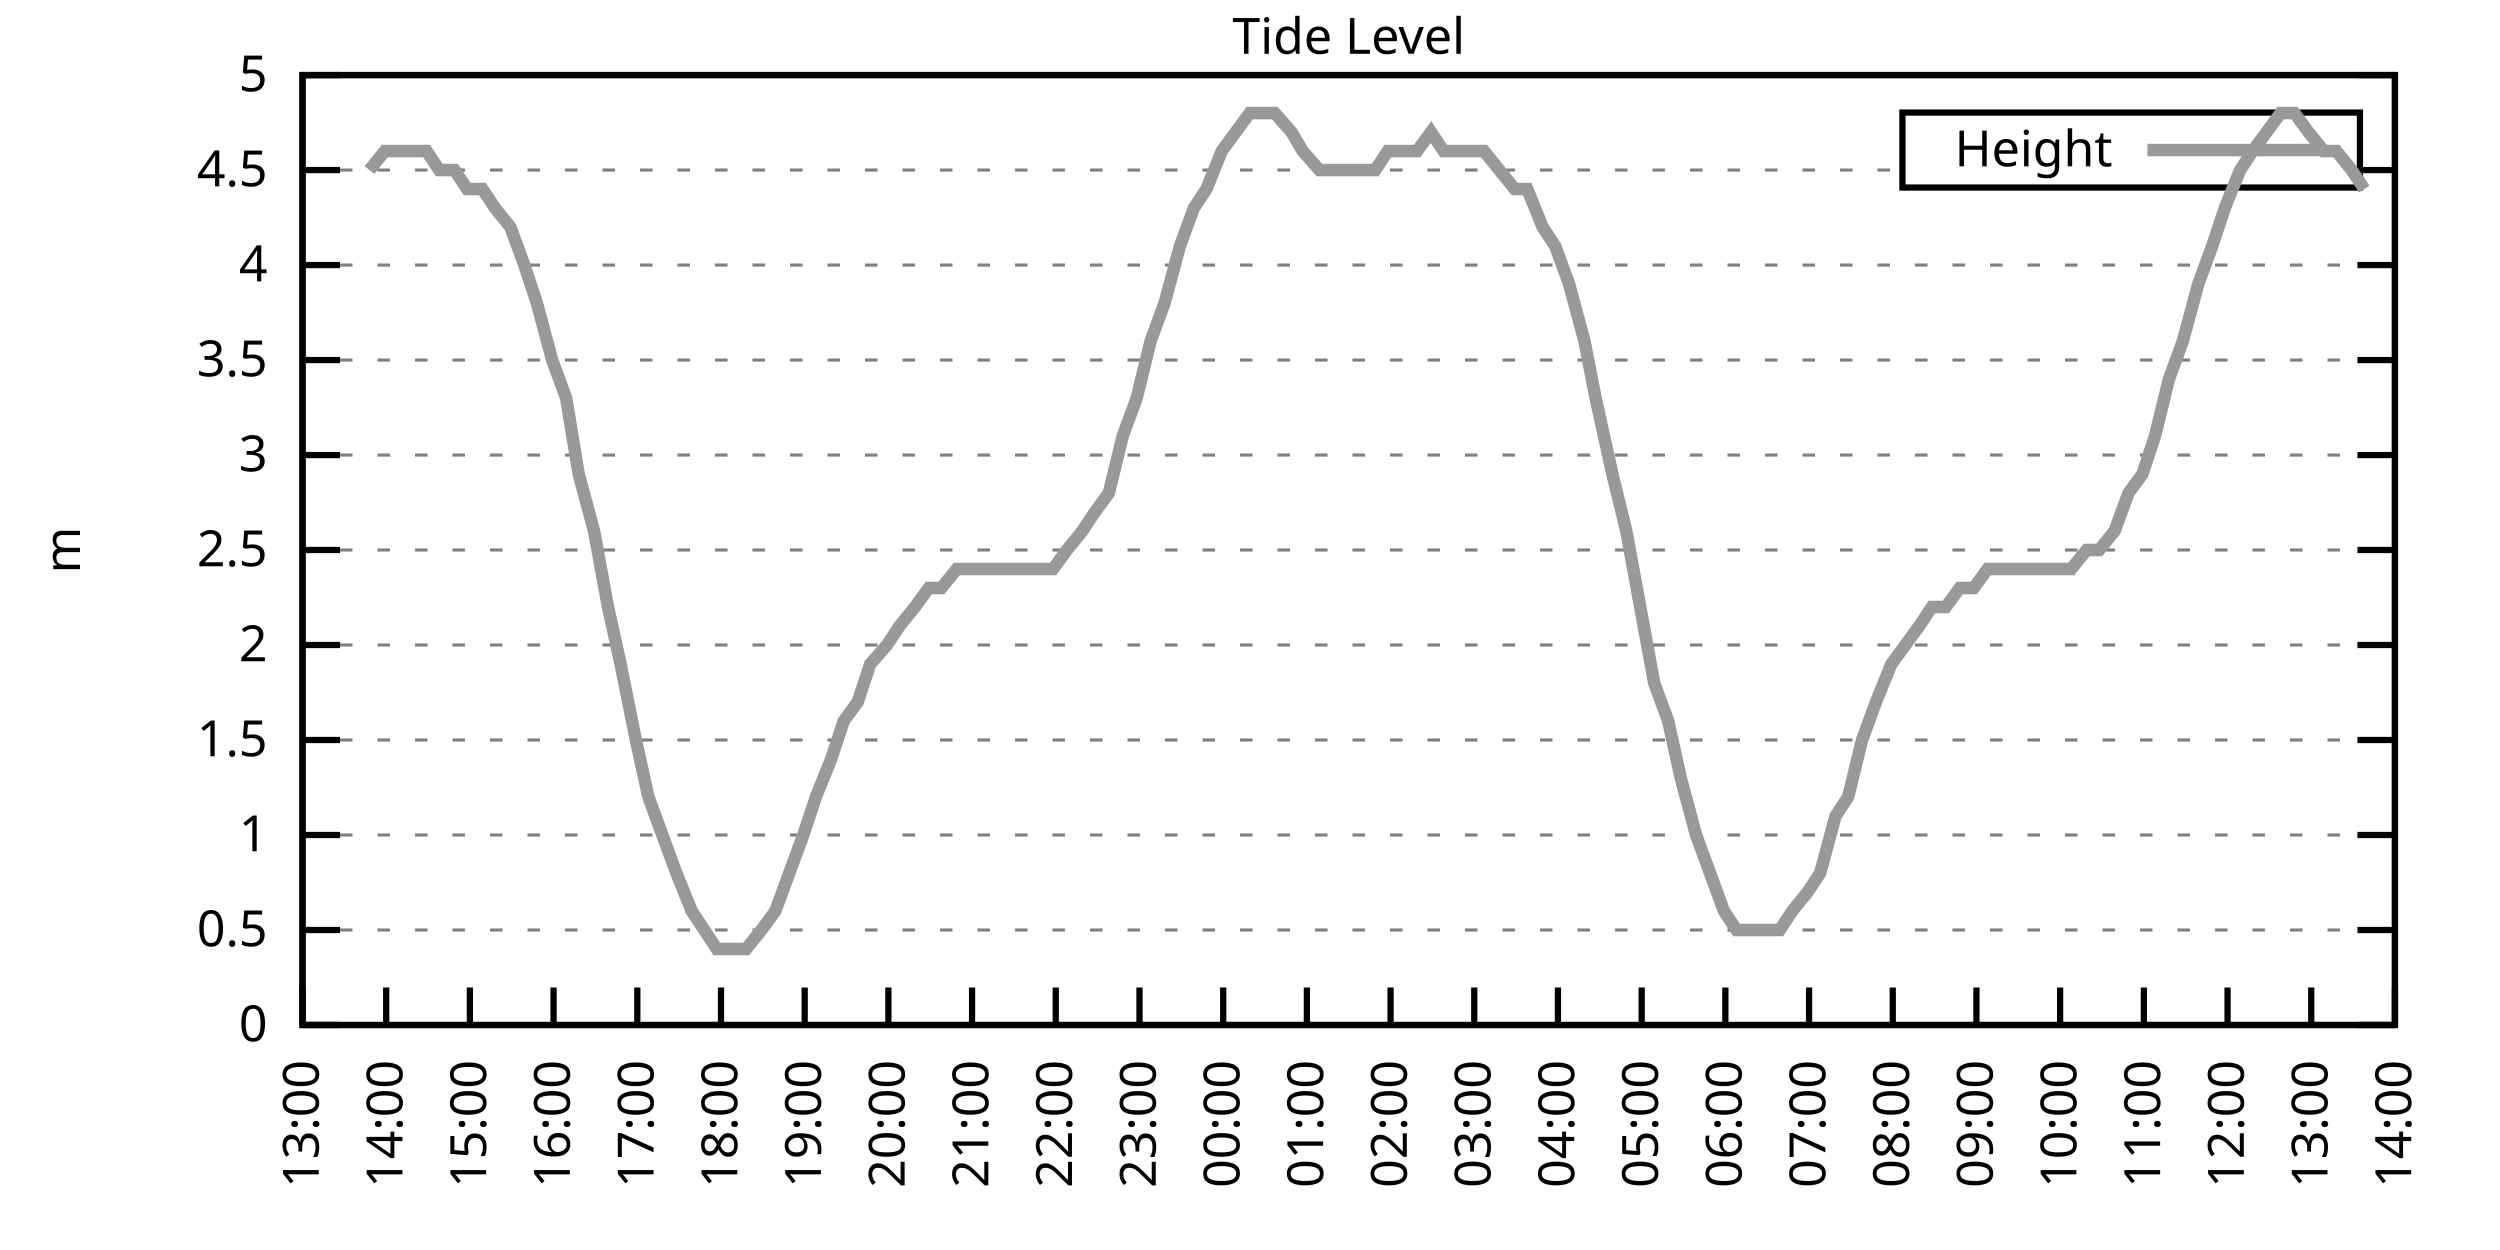
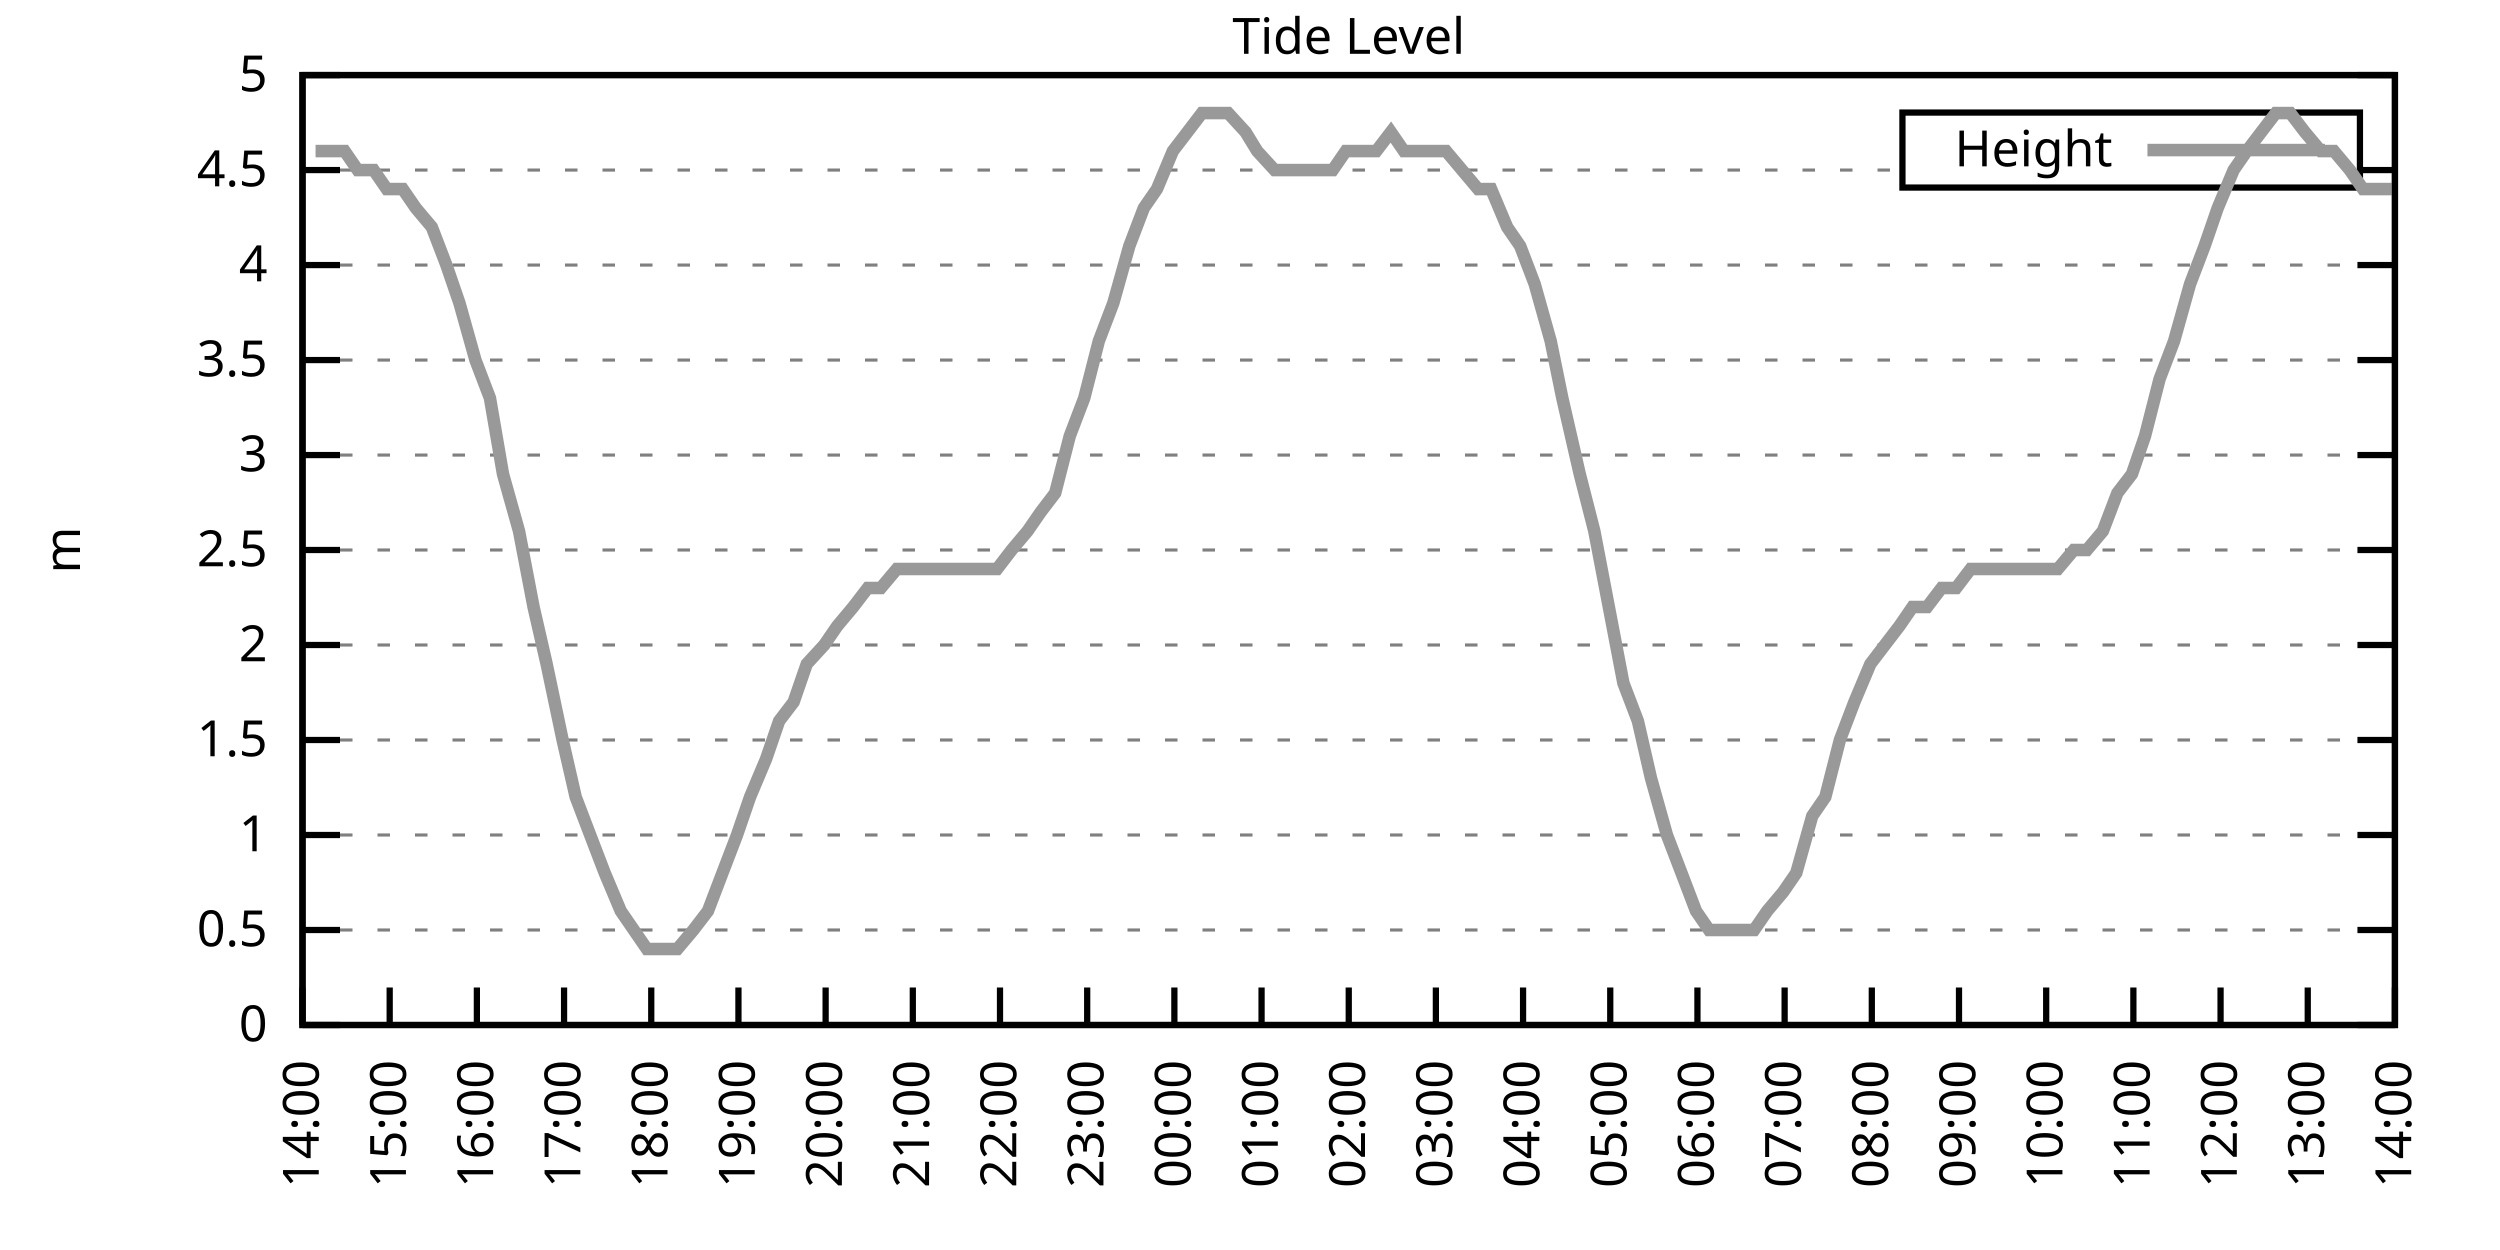
<svg xmlns="http://www.w3.org/2000/svg" xmlns:xlink="http://www.w3.org/1999/xlink" width="400" height="200" viewBox="0 0 400 200">
  <g id="gnuplot_canvas">
    <rect x="0" y="0" width="400" height="200" fill="none" />
    <defs>
      <circle id="gpDot" r="0.5" stroke-width="0.5" stroke="currentColor" />
      <path id="gpPt0" stroke-width="0.333" stroke="currentColor" d="M-1,0 h2 M0,-1 v2" />
      <path id="gpPt1" stroke-width="0.333" stroke="currentColor" d="M-1,-1 L1,1 M1,-1 L-1,1" />
      <path id="gpPt2" stroke-width="0.333" stroke="currentColor" d="M-1,0 L1,0 M0,-1 L0,1 M-1,-1 L1,1 M-1,1 L1,-1" />
      <rect id="gpPt3" stroke-width="0.333" stroke="currentColor" x="-1" y="-1" width="2" height="2" />
      <rect id="gpPt4" stroke-width="0.333" stroke="currentColor" fill="currentColor" x="-1" y="-1" width="2" height="2" />
      <circle id="gpPt5" stroke-width="0.333" stroke="currentColor" cx="0" cy="0" r="1" />
      <use xlink:href="#gpPt5" id="gpPt6" fill="currentColor" stroke="none" />
      <path id="gpPt7" stroke-width="0.333" stroke="currentColor" d="M0,-1.33 L-1.33,0.67 L1.33,0.67 z" />
      <use xlink:href="#gpPt7" id="gpPt8" fill="currentColor" stroke="none" />
      <use xlink:href="#gpPt7" id="gpPt9" stroke="currentColor" transform="rotate(180)" />
      <use xlink:href="#gpPt9" id="gpPt10" fill="currentColor" stroke="none" />
      <use xlink:href="#gpPt3" id="gpPt11" stroke="currentColor" transform="rotate(45)" />
      <use xlink:href="#gpPt11" id="gpPt12" fill="currentColor" stroke="none" />
      <path id="gpPt13" stroke-width="0.333" stroke="currentColor" d="M0,1.330 L1.265,0.411 L0.782,-1.067 L-0.782,-1.076 L-1.265,0.411 z" />
      <use xlink:href="#gpPt13" id="gpPt14" fill="currentColor" stroke="none" />
      <filter id="textbox" filterUnits="objectBoundingBox" x="0" y="0" height="1" width="1">
        <feFlood flood-color="white" flood-opacity="1" result="bgnd" />
        <feComposite in="SourceGraphic" in2="bgnd" operator="atop" />
      </filter>
      <filter id="greybox" filterUnits="objectBoundingBox" x="0" y="0" height="1" width="1">
        <feFlood flood-color="lightgrey" flood-opacity="1" result="grey" />
        <feComposite in="SourceGraphic" in2="grey" operator="atop" />
      </filter>
    </defs>
    <g fill="none" color="white" stroke="currentColor" stroke-width="1.00" stroke-linecap="butt" stroke-linejoin="miter">
</g>
    <g fill="none" color="black" stroke="currentColor" stroke-width="1.00" stroke-linecap="butt" stroke-linejoin="miter">
      <g stroke="none" shape-rendering="crispEdges">
        <polygon fill="rgb(255, 255, 255)" points="48.40,164.00 383.18,164.00 383.18,12.02 48.40,12.02 " />
      </g>
    </g>
    <g fill="none" color="black" stroke="currentColor" stroke-width="1.00" stroke-linecap="butt" stroke-linejoin="miter">
</g>
    <g fill="none" color="black" stroke="black" stroke-width="0.50" stroke-linecap="butt" stroke-linejoin="miter">
</g>
    <g fill="none" color="gray" stroke="currentColor" stroke-width="0.50" stroke-linecap="butt" stroke-linejoin="miter">
      <path stroke="gray" stroke-dasharray="2,4" class="gridline" d="M48.40,164.00 L383.19,164.00  " />
    </g>
    <g fill="none" color="gray" stroke="gray" stroke-width="1.00" stroke-linecap="butt" stroke-linejoin="miter">
</g>
    <g fill="none" color="black" stroke="currentColor" stroke-width="1.00" stroke-linecap="butt" stroke-linejoin="miter">
      <path stroke="black" d="M48.40,164.00 L54.40,164.00 M383.19,164.00 L377.19,164.00  " />
      <g transform="translate(42.80,166.60)" stroke="none" fill="black" font-family="Sans" font-size="8.00" text-anchor="end">
        <text>
          <tspan font-family="Sans"> 0</tspan>
        </text>
      </g>
    </g>
    <g fill="none" color="black" stroke="currentColor" stroke-width="1.00" stroke-linecap="butt" stroke-linejoin="miter">
</g>
    <g fill="none" color="black" stroke="black" stroke-width="0.50" stroke-linecap="butt" stroke-linejoin="miter">
</g>
    <g fill="none" color="gray" stroke="currentColor" stroke-width="0.50" stroke-linecap="butt" stroke-linejoin="miter">
      <path stroke="gray" stroke-dasharray="2,4" class="gridline" d="M48.40,148.80 L383.19,148.80  " />
    </g>
    <g fill="none" color="gray" stroke="gray" stroke-width="1.00" stroke-linecap="butt" stroke-linejoin="miter">
</g>
    <g fill="none" color="black" stroke="currentColor" stroke-width="1.00" stroke-linecap="butt" stroke-linejoin="miter">
      <path stroke="black" d="M48.40,148.80 L54.40,148.80 M383.19,148.80 L377.19,148.80  " />
      <g transform="translate(42.80,151.40)" stroke="none" fill="black" font-family="Sans" font-size="8.00" text-anchor="end">
        <text>
          <tspan font-family="Sans"> 0.5</tspan>
        </text>
      </g>
    </g>
    <g fill="none" color="black" stroke="currentColor" stroke-width="1.00" stroke-linecap="butt" stroke-linejoin="miter">
</g>
    <g fill="none" color="black" stroke="black" stroke-width="0.50" stroke-linecap="butt" stroke-linejoin="miter">
</g>
    <g fill="none" color="gray" stroke="currentColor" stroke-width="0.50" stroke-linecap="butt" stroke-linejoin="miter">
      <path stroke="gray" stroke-dasharray="2,4" class="gridline" d="M48.40,133.60 L383.19,133.60  " />
    </g>
    <g fill="none" color="gray" stroke="gray" stroke-width="1.00" stroke-linecap="butt" stroke-linejoin="miter">
</g>
    <g fill="none" color="black" stroke="currentColor" stroke-width="1.00" stroke-linecap="butt" stroke-linejoin="miter">
      <path stroke="black" d="M48.40,133.60 L54.40,133.60 M383.19,133.60 L377.19,133.60  " />
      <g transform="translate(42.80,136.20)" stroke="none" fill="black" font-family="Sans" font-size="8.00" text-anchor="end">
        <text>
          <tspan font-family="Sans"> 1</tspan>
        </text>
      </g>
    </g>
    <g fill="none" color="black" stroke="currentColor" stroke-width="1.00" stroke-linecap="butt" stroke-linejoin="miter">
</g>
    <g fill="none" color="black" stroke="black" stroke-width="0.50" stroke-linecap="butt" stroke-linejoin="miter">
</g>
    <g fill="none" color="gray" stroke="currentColor" stroke-width="0.50" stroke-linecap="butt" stroke-linejoin="miter">
      <path stroke="gray" stroke-dasharray="2,4" class="gridline" d="M48.40,118.40 L383.19,118.40  " />
    </g>
    <g fill="none" color="gray" stroke="gray" stroke-width="1.00" stroke-linecap="butt" stroke-linejoin="miter">
</g>
    <g fill="none" color="black" stroke="currentColor" stroke-width="1.00" stroke-linecap="butt" stroke-linejoin="miter">
      <path stroke="black" d="M48.40,118.40 L54.40,118.40 M383.19,118.40 L377.19,118.40  " />
      <g transform="translate(42.80,121.00)" stroke="none" fill="black" font-family="Sans" font-size="8.00" text-anchor="end">
        <text>
          <tspan font-family="Sans"> 1.5</tspan>
        </text>
      </g>
    </g>
    <g fill="none" color="black" stroke="currentColor" stroke-width="1.00" stroke-linecap="butt" stroke-linejoin="miter">
</g>
    <g fill="none" color="black" stroke="black" stroke-width="0.50" stroke-linecap="butt" stroke-linejoin="miter">
</g>
    <g fill="none" color="gray" stroke="currentColor" stroke-width="0.50" stroke-linecap="butt" stroke-linejoin="miter">
      <path stroke="gray" stroke-dasharray="2,4" class="gridline" d="M48.40,103.20 L383.19,103.20  " />
    </g>
    <g fill="none" color="gray" stroke="gray" stroke-width="1.00" stroke-linecap="butt" stroke-linejoin="miter">
</g>
    <g fill="none" color="black" stroke="currentColor" stroke-width="1.00" stroke-linecap="butt" stroke-linejoin="miter">
      <path stroke="black" d="M48.40,103.20 L54.40,103.20 M383.19,103.20 L377.19,103.20  " />
      <g transform="translate(42.80,105.80)" stroke="none" fill="black" font-family="Sans" font-size="8.00" text-anchor="end">
        <text>
          <tspan font-family="Sans"> 2</tspan>
        </text>
      </g>
    </g>
    <g fill="none" color="black" stroke="currentColor" stroke-width="1.00" stroke-linecap="butt" stroke-linejoin="miter">
</g>
    <g fill="none" color="black" stroke="black" stroke-width="0.50" stroke-linecap="butt" stroke-linejoin="miter">
</g>
    <g fill="none" color="gray" stroke="currentColor" stroke-width="0.50" stroke-linecap="butt" stroke-linejoin="miter">
      <path stroke="gray" stroke-dasharray="2,4" class="gridline" d="M48.40,88.00 L383.19,88.00  " />
    </g>
    <g fill="none" color="gray" stroke="gray" stroke-width="1.00" stroke-linecap="butt" stroke-linejoin="miter">
</g>
    <g fill="none" color="black" stroke="currentColor" stroke-width="1.00" stroke-linecap="butt" stroke-linejoin="miter">
      <path stroke="black" d="M48.40,88.00 L54.40,88.00 M383.19,88.00 L377.19,88.00  " />
      <g transform="translate(42.80,90.60)" stroke="none" fill="black" font-family="Sans" font-size="8.00" text-anchor="end">
        <text>
          <tspan font-family="Sans"> 2.5</tspan>
        </text>
      </g>
    </g>
    <g fill="none" color="black" stroke="currentColor" stroke-width="1.00" stroke-linecap="butt" stroke-linejoin="miter">
</g>
    <g fill="none" color="black" stroke="black" stroke-width="0.50" stroke-linecap="butt" stroke-linejoin="miter">
</g>
    <g fill="none" color="gray" stroke="currentColor" stroke-width="0.50" stroke-linecap="butt" stroke-linejoin="miter">
      <path stroke="gray" stroke-dasharray="2,4" class="gridline" d="M48.40,72.81 L383.19,72.81  " />
    </g>
    <g fill="none" color="gray" stroke="gray" stroke-width="1.00" stroke-linecap="butt" stroke-linejoin="miter">
</g>
    <g fill="none" color="black" stroke="currentColor" stroke-width="1.00" stroke-linecap="butt" stroke-linejoin="miter">
      <path stroke="black" d="M48.40,72.81 L54.40,72.81 M383.19,72.81 L377.19,72.81  " />
      <g transform="translate(42.80,75.41)" stroke="none" fill="black" font-family="Sans" font-size="8.00" text-anchor="end">
        <text>
          <tspan font-family="Sans"> 3</tspan>
        </text>
      </g>
    </g>
    <g fill="none" color="black" stroke="currentColor" stroke-width="1.00" stroke-linecap="butt" stroke-linejoin="miter">
</g>
    <g fill="none" color="black" stroke="black" stroke-width="0.50" stroke-linecap="butt" stroke-linejoin="miter">
</g>
    <g fill="none" color="gray" stroke="currentColor" stroke-width="0.50" stroke-linecap="butt" stroke-linejoin="miter">
      <path stroke="gray" stroke-dasharray="2,4" class="gridline" d="M48.40,57.61 L383.19,57.61  " />
    </g>
    <g fill="none" color="gray" stroke="gray" stroke-width="1.00" stroke-linecap="butt" stroke-linejoin="miter">
</g>
    <g fill="none" color="black" stroke="currentColor" stroke-width="1.00" stroke-linecap="butt" stroke-linejoin="miter">
      <path stroke="black" d="M48.40,57.61 L54.40,57.61 M383.19,57.61 L377.19,57.61  " />
      <g transform="translate(42.80,60.21)" stroke="none" fill="black" font-family="Sans" font-size="8.00" text-anchor="end">
        <text>
          <tspan font-family="Sans"> 3.5</tspan>
        </text>
      </g>
    </g>
    <g fill="none" color="black" stroke="currentColor" stroke-width="1.00" stroke-linecap="butt" stroke-linejoin="miter">
</g>
    <g fill="none" color="black" stroke="black" stroke-width="0.50" stroke-linecap="butt" stroke-linejoin="miter">
</g>
    <g fill="none" color="gray" stroke="currentColor" stroke-width="0.50" stroke-linecap="butt" stroke-linejoin="miter">
      <path stroke="gray" stroke-dasharray="2,4" class="gridline" d="M48.40,42.41 L383.19,42.41  " />
    </g>
    <g fill="none" color="gray" stroke="gray" stroke-width="1.00" stroke-linecap="butt" stroke-linejoin="miter">
</g>
    <g fill="none" color="black" stroke="currentColor" stroke-width="1.00" stroke-linecap="butt" stroke-linejoin="miter">
      <path stroke="black" d="M48.40,42.41 L54.40,42.41 M383.19,42.41 L377.19,42.41  " />
      <g transform="translate(42.80,45.01)" stroke="none" fill="black" font-family="Sans" font-size="8.00" text-anchor="end">
        <text>
          <tspan font-family="Sans"> 4</tspan>
        </text>
      </g>
    </g>
    <g fill="none" color="black" stroke="currentColor" stroke-width="1.00" stroke-linecap="butt" stroke-linejoin="miter">
</g>
    <g fill="none" color="black" stroke="black" stroke-width="0.50" stroke-linecap="butt" stroke-linejoin="miter">
</g>
    <g fill="none" color="gray" stroke="currentColor" stroke-width="0.50" stroke-linecap="butt" stroke-linejoin="miter">
      <path stroke="gray" stroke-dasharray="2,4" class="gridline" d="M48.40,27.21 L304.39,27.21 M377.59,27.21 L383.19,27.21  " />
    </g>
    <g fill="none" color="gray" stroke="gray" stroke-width="1.00" stroke-linecap="butt" stroke-linejoin="miter">
</g>
    <g fill="none" color="black" stroke="currentColor" stroke-width="1.00" stroke-linecap="butt" stroke-linejoin="miter">
      <path stroke="black" d="M48.40,27.21 L54.40,27.21 M383.19,27.21 L377.19,27.21  " />
      <g transform="translate(42.80,29.81)" stroke="none" fill="black" font-family="Sans" font-size="8.00" text-anchor="end">
        <text>
          <tspan font-family="Sans"> 4.5</tspan>
        </text>
      </g>
    </g>
    <g fill="none" color="black" stroke="currentColor" stroke-width="1.00" stroke-linecap="butt" stroke-linejoin="miter">
</g>
    <g fill="none" color="black" stroke="black" stroke-width="0.50" stroke-linecap="butt" stroke-linejoin="miter">
</g>
    <g fill="none" color="gray" stroke="currentColor" stroke-width="0.50" stroke-linecap="butt" stroke-linejoin="miter">
      <path stroke="gray" stroke-dasharray="2,4" class="gridline" d="M48.40,12.01 L383.19,12.01  " />
    </g>
    <g fill="none" color="gray" stroke="gray" stroke-width="1.00" stroke-linecap="butt" stroke-linejoin="miter">
</g>
    <g fill="none" color="black" stroke="currentColor" stroke-width="1.00" stroke-linecap="butt" stroke-linejoin="miter">
      <path stroke="black" d="M48.40,12.01 L54.40,12.01 M383.19,12.01 L377.19,12.01  " />
      <g transform="translate(42.80,14.61)" stroke="none" fill="black" font-family="Sans" font-size="8.00" text-anchor="end">
        <text>
          <tspan font-family="Sans"> 5</tspan>
        </text>
      </g>
    </g>
    <g fill="none" color="black" stroke="currentColor" stroke-width="1.00" stroke-linecap="butt" stroke-linejoin="miter">
      <path stroke="black" d="M48.40,164.00 L48.40,158.00  " />
      <g transform="translate(51.00,169.60) rotate(270.00)" stroke="none" fill="black" font-family="Sans" font-size="8.00" text-anchor="end">
        <text>
-           <tspan font-family="Sans">13:00</tspan>
-         </text>
-       </g>
-     </g>
-     <g fill="none" color="black" stroke="currentColor" stroke-width="1.00" stroke-linecap="butt" stroke-linejoin="miter">
-       <path stroke="black" d="M61.79,164.00 L61.79,158.00  " />
-       <g transform="translate(64.39,169.60) rotate(270.00)" stroke="none" fill="black" font-family="Sans" font-size="8.00" text-anchor="end">
-         <text>
          <tspan font-family="Sans">14:00</tspan>
        </text>
      </g>
    </g>
    <g fill="none" color="black" stroke="currentColor" stroke-width="1.00" stroke-linecap="butt" stroke-linejoin="miter">
-       <path stroke="black" d="M75.18,164.00 L75.18,158.00  " />
-       <g transform="translate(77.78,169.60) rotate(270.00)" stroke="none" fill="black" font-family="Sans" font-size="8.00" text-anchor="end">
+       <path stroke="black" d="M62.35,164.00 L62.35,158.00  " />
+       <g transform="translate(64.95,169.60) rotate(270.00)" stroke="none" fill="black" font-family="Sans" font-size="8.00" text-anchor="end">
        <text>
          <tspan font-family="Sans">15:00</tspan>
        </text>
      </g>
    </g>
    <g fill="none" color="black" stroke="currentColor" stroke-width="1.00" stroke-linecap="butt" stroke-linejoin="miter">
-       <path stroke="black" d="M88.57,164.00 L88.57,158.00  " />
-       <g transform="translate(91.17,169.60) rotate(270.00)" stroke="none" fill="black" font-family="Sans" font-size="8.00" text-anchor="end">
+       <path stroke="black" d="M76.30,164.00 L76.30,158.00  " />
+       <g transform="translate(78.90,169.60) rotate(270.00)" stroke="none" fill="black" font-family="Sans" font-size="8.00" text-anchor="end">
        <text>
          <tspan font-family="Sans">16:00</tspan>
        </text>
      </g>
    </g>
    <g fill="none" color="black" stroke="currentColor" stroke-width="1.00" stroke-linecap="butt" stroke-linejoin="miter">
-       <path stroke="black" d="M101.97,164.00 L101.97,158.00  " />
-       <g transform="translate(104.57,169.60) rotate(270.00)" stroke="none" fill="black" font-family="Sans" font-size="8.00" text-anchor="end">
+       <path stroke="black" d="M90.25,164.00 L90.25,158.00  " />
+       <g transform="translate(92.85,169.60) rotate(270.00)" stroke="none" fill="black" font-family="Sans" font-size="8.00" text-anchor="end">
        <text>
          <tspan font-family="Sans">17:00</tspan>
        </text>
      </g>
    </g>
    <g fill="none" color="black" stroke="currentColor" stroke-width="1.00" stroke-linecap="butt" stroke-linejoin="miter">
-       <path stroke="black" d="M115.36,164.00 L115.36,158.00  " />
-       <g transform="translate(117.96,169.60) rotate(270.00)" stroke="none" fill="black" font-family="Sans" font-size="8.00" text-anchor="end">
+       <path stroke="black" d="M104.20,164.00 L104.20,158.00  " />
+       <g transform="translate(106.80,169.60) rotate(270.00)" stroke="none" fill="black" font-family="Sans" font-size="8.00" text-anchor="end">
        <text>
          <tspan font-family="Sans">18:00</tspan>
        </text>
      </g>
    </g>
    <g fill="none" color="black" stroke="currentColor" stroke-width="1.00" stroke-linecap="butt" stroke-linejoin="miter">
-       <path stroke="black" d="M128.75,164.00 L128.75,158.00  " />
-       <g transform="translate(131.35,169.60) rotate(270.00)" stroke="none" fill="black" font-family="Sans" font-size="8.00" text-anchor="end">
+       <path stroke="black" d="M118.15,164.00 L118.15,158.00  " />
+       <g transform="translate(120.75,169.60) rotate(270.00)" stroke="none" fill="black" font-family="Sans" font-size="8.00" text-anchor="end">
        <text>
          <tspan font-family="Sans">19:00</tspan>
        </text>
      </g>
    </g>
    <g fill="none" color="black" stroke="currentColor" stroke-width="1.00" stroke-linecap="butt" stroke-linejoin="miter">
-       <path stroke="black" d="M142.14,164.00 L142.14,158.00  " />
-       <g transform="translate(144.74,169.60) rotate(270.00)" stroke="none" fill="black" font-family="Sans" font-size="8.00" text-anchor="end">
+       <path stroke="black" d="M132.10,164.00 L132.10,158.00  " />
+       <g transform="translate(134.70,169.60) rotate(270.00)" stroke="none" fill="black" font-family="Sans" font-size="8.00" text-anchor="end">
        <text>
          <tspan font-family="Sans">20:00</tspan>
        </text>
      </g>
    </g>
    <g fill="none" color="black" stroke="currentColor" stroke-width="1.00" stroke-linecap="butt" stroke-linejoin="miter">
-       <path stroke="black" d="M155.53,164.00 L155.53,158.00  " />
-       <g transform="translate(158.13,169.60) rotate(270.00)" stroke="none" fill="black" font-family="Sans" font-size="8.00" text-anchor="end">
+       <path stroke="black" d="M146.05,164.00 L146.05,158.00  " />
+       <g transform="translate(148.65,169.60) rotate(270.00)" stroke="none" fill="black" font-family="Sans" font-size="8.00" text-anchor="end">
        <text>
          <tspan font-family="Sans">21:00</tspan>
        </text>
      </g>
    </g>
    <g fill="none" color="black" stroke="currentColor" stroke-width="1.00" stroke-linecap="butt" stroke-linejoin="miter">
-       <path stroke="black" d="M168.92,164.00 L168.92,158.00  " />
-       <g transform="translate(171.52,169.60) rotate(270.00)" stroke="none" fill="black" font-family="Sans" font-size="8.00" text-anchor="end">
+       <path stroke="black" d="M160.00,164.00 L160.00,158.00  " />
+       <g transform="translate(162.60,169.60) rotate(270.00)" stroke="none" fill="black" font-family="Sans" font-size="8.00" text-anchor="end">
        <text>
          <tspan font-family="Sans">22:00</tspan>
        </text>
      </g>
    </g>
    <g fill="none" color="black" stroke="currentColor" stroke-width="1.00" stroke-linecap="butt" stroke-linejoin="miter">
-       <path stroke="black" d="M182.32,164.00 L182.32,158.00  " />
-       <g transform="translate(184.92,169.60) rotate(270.00)" stroke="none" fill="black" font-family="Sans" font-size="8.00" text-anchor="end">
+       <path stroke="black" d="M173.95,164.00 L173.95,158.00  " />
+       <g transform="translate(176.55,169.60) rotate(270.00)" stroke="none" fill="black" font-family="Sans" font-size="8.00" text-anchor="end">
        <text>
          <tspan font-family="Sans">23:00</tspan>
        </text>
      </g>
    </g>
    <g fill="none" color="black" stroke="currentColor" stroke-width="1.00" stroke-linecap="butt" stroke-linejoin="miter">
-       <path stroke="black" d="M195.71,164.00 L195.71,158.00  " />
-       <g transform="translate(198.31,169.60) rotate(270.00)" stroke="none" fill="black" font-family="Sans" font-size="8.00" text-anchor="end">
+       <path stroke="black" d="M187.90,164.00 L187.90,158.00  " />
+       <g transform="translate(190.50,169.60) rotate(270.00)" stroke="none" fill="black" font-family="Sans" font-size="8.00" text-anchor="end">
        <text>
          <tspan font-family="Sans">00:00</tspan>
        </text>
      </g>
    </g>
    <g fill="none" color="black" stroke="currentColor" stroke-width="1.00" stroke-linecap="butt" stroke-linejoin="miter">
-       <path stroke="black" d="M209.10,164.00 L209.10,158.00  " />
-       <g transform="translate(211.70,169.60) rotate(270.00)" stroke="none" fill="black" font-family="Sans" font-size="8.00" text-anchor="end">
+       <path stroke="black" d="M201.85,164.00 L201.85,158.00  " />
+       <g transform="translate(204.45,169.60) rotate(270.00)" stroke="none" fill="black" font-family="Sans" font-size="8.00" text-anchor="end">
        <text>
          <tspan font-family="Sans">01:00</tspan>
        </text>
      </g>
    </g>
    <g fill="none" color="black" stroke="currentColor" stroke-width="1.00" stroke-linecap="butt" stroke-linejoin="miter">
-       <path stroke="black" d="M222.49,164.00 L222.49,158.00  " />
-       <g transform="translate(225.09,169.60) rotate(270.00)" stroke="none" fill="black" font-family="Sans" font-size="8.00" text-anchor="end">
+       <path stroke="black" d="M215.80,164.00 L215.80,158.00  " />
+       <g transform="translate(218.40,169.60) rotate(270.00)" stroke="none" fill="black" font-family="Sans" font-size="8.00" text-anchor="end">
        <text>
          <tspan font-family="Sans">02:00</tspan>
        </text>
      </g>
    </g>
    <g fill="none" color="black" stroke="currentColor" stroke-width="1.00" stroke-linecap="butt" stroke-linejoin="miter">
-       <path stroke="black" d="M235.88,164.00 L235.88,158.00  " />
-       <g transform="translate(238.48,169.60) rotate(270.00)" stroke="none" fill="black" font-family="Sans" font-size="8.00" text-anchor="end">
+       <path stroke="black" d="M229.74,164.00 L229.74,158.00  " />
+       <g transform="translate(232.34,169.60) rotate(270.00)" stroke="none" fill="black" font-family="Sans" font-size="8.00" text-anchor="end">
        <text>
          <tspan font-family="Sans">03:00</tspan>
        </text>
      </g>
    </g>
    <g fill="none" color="black" stroke="currentColor" stroke-width="1.00" stroke-linecap="butt" stroke-linejoin="miter">
-       <path stroke="black" d="M249.27,164.00 L249.27,158.00  " />
-       <g transform="translate(251.87,169.60) rotate(270.00)" stroke="none" fill="black" font-family="Sans" font-size="8.00" text-anchor="end">
+       <path stroke="black" d="M243.69,164.00 L243.69,158.00  " />
+       <g transform="translate(246.29,169.60) rotate(270.00)" stroke="none" fill="black" font-family="Sans" font-size="8.00" text-anchor="end">
        <text>
          <tspan font-family="Sans">04:00</tspan>
        </text>
      </g>
    </g>
    <g fill="none" color="black" stroke="currentColor" stroke-width="1.00" stroke-linecap="butt" stroke-linejoin="miter">
-       <path stroke="black" d="M262.67,164.00 L262.67,158.00  " />
-       <g transform="translate(265.27,169.60) rotate(270.00)" stroke="none" fill="black" font-family="Sans" font-size="8.00" text-anchor="end">
+       <path stroke="black" d="M257.64,164.00 L257.64,158.00  " />
+       <g transform="translate(260.24,169.60) rotate(270.00)" stroke="none" fill="black" font-family="Sans" font-size="8.00" text-anchor="end">
        <text>
          <tspan font-family="Sans">05:00</tspan>
        </text>
      </g>
    </g>
    <g fill="none" color="black" stroke="currentColor" stroke-width="1.00" stroke-linecap="butt" stroke-linejoin="miter">
-       <path stroke="black" d="M276.06,164.00 L276.06,158.00  " />
-       <g transform="translate(278.66,169.60) rotate(270.00)" stroke="none" fill="black" font-family="Sans" font-size="8.00" text-anchor="end">
+       <path stroke="black" d="M271.59,164.00 L271.59,158.00  " />
+       <g transform="translate(274.19,169.60) rotate(270.00)" stroke="none" fill="black" font-family="Sans" font-size="8.00" text-anchor="end">
        <text>
          <tspan font-family="Sans">06:00</tspan>
        </text>
      </g>
    </g>
    <g fill="none" color="black" stroke="currentColor" stroke-width="1.00" stroke-linecap="butt" stroke-linejoin="miter">
-       <path stroke="black" d="M289.45,164.00 L289.45,158.00  " />
-       <g transform="translate(292.05,169.60) rotate(270.00)" stroke="none" fill="black" font-family="Sans" font-size="8.00" text-anchor="end">
+       <path stroke="black" d="M285.54,164.00 L285.54,158.00  " />
+       <g transform="translate(288.14,169.60) rotate(270.00)" stroke="none" fill="black" font-family="Sans" font-size="8.00" text-anchor="end">
        <text>
          <tspan font-family="Sans">07:00</tspan>
        </text>
      </g>
    </g>
    <g fill="none" color="black" stroke="currentColor" stroke-width="1.00" stroke-linecap="butt" stroke-linejoin="miter">
-       <path stroke="black" d="M302.84,164.00 L302.84,158.00  " />
-       <g transform="translate(305.44,169.60) rotate(270.00)" stroke="none" fill="black" font-family="Sans" font-size="8.00" text-anchor="end">
+       <path stroke="black" d="M299.49,164.00 L299.49,158.00  " />
+       <g transform="translate(302.09,169.60) rotate(270.00)" stroke="none" fill="black" font-family="Sans" font-size="8.00" text-anchor="end">
        <text>
          <tspan font-family="Sans">08:00</tspan>
        </text>
      </g>
    </g>
    <g fill="none" color="black" stroke="currentColor" stroke-width="1.00" stroke-linecap="butt" stroke-linejoin="miter">
-       <path stroke="black" d="M316.23,164.00 L316.23,158.00  " />
-       <g transform="translate(318.83,169.60) rotate(270.00)" stroke="none" fill="black" font-family="Sans" font-size="8.00" text-anchor="end">
+       <path stroke="black" d="M313.44,164.00 L313.44,158.00  " />
+       <g transform="translate(316.04,169.60) rotate(270.00)" stroke="none" fill="black" font-family="Sans" font-size="8.00" text-anchor="end">
        <text>
          <tspan font-family="Sans">09:00</tspan>
        </text>
      </g>
    </g>
    <g fill="none" color="black" stroke="currentColor" stroke-width="1.00" stroke-linecap="butt" stroke-linejoin="miter">
-       <path stroke="black" d="M329.62,164.00 L329.62,158.00  " />
-       <g transform="translate(332.22,169.60) rotate(270.00)" stroke="none" fill="black" font-family="Sans" font-size="8.00" text-anchor="end">
+       <path stroke="black" d="M327.39,164.00 L327.39,158.00  " />
+       <g transform="translate(329.99,169.60) rotate(270.00)" stroke="none" fill="black" font-family="Sans" font-size="8.00" text-anchor="end">
        <text>
          <tspan font-family="Sans">10:00</tspan>
        </text>
      </g>
    </g>
    <g fill="none" color="black" stroke="currentColor" stroke-width="1.00" stroke-linecap="butt" stroke-linejoin="miter">
-       <path stroke="black" d="M343.02,164.00 L343.02,158.00  " />
-       <g transform="translate(345.62,169.60) rotate(270.00)" stroke="none" fill="black" font-family="Sans" font-size="8.00" text-anchor="end">
+       <path stroke="black" d="M341.34,164.00 L341.34,158.00  " />
+       <g transform="translate(343.94,169.60) rotate(270.00)" stroke="none" fill="black" font-family="Sans" font-size="8.00" text-anchor="end">
        <text>
          <tspan font-family="Sans">11:00</tspan>
        </text>
      </g>
    </g>
    <g fill="none" color="black" stroke="currentColor" stroke-width="1.00" stroke-linecap="butt" stroke-linejoin="miter">
-       <path stroke="black" d="M356.41,164.00 L356.41,158.00  " />
-       <g transform="translate(359.01,169.60) rotate(270.00)" stroke="none" fill="black" font-family="Sans" font-size="8.00" text-anchor="end">
+       <path stroke="black" d="M355.29,164.00 L355.29,158.00  " />
+       <g transform="translate(357.89,169.60) rotate(270.00)" stroke="none" fill="black" font-family="Sans" font-size="8.00" text-anchor="end">
        <text>
          <tspan font-family="Sans">12:00</tspan>
        </text>
      </g>
    </g>
    <g fill="none" color="black" stroke="currentColor" stroke-width="1.00" stroke-linecap="butt" stroke-linejoin="miter">
-       <path stroke="black" d="M369.80,164.00 L369.80,158.00  " />
-       <g transform="translate(372.40,169.60) rotate(270.00)" stroke="none" fill="black" font-family="Sans" font-size="8.00" text-anchor="end">
+       <path stroke="black" d="M369.24,164.00 L369.24,158.00  " />
+       <g transform="translate(371.84,169.60) rotate(270.00)" stroke="none" fill="black" font-family="Sans" font-size="8.00" text-anchor="end">
        <text>
          <tspan font-family="Sans">13:00</tspan>
        </text>
      </g>
    </g>
    <g fill="none" color="black" stroke="currentColor" stroke-width="1.00" stroke-linecap="butt" stroke-linejoin="miter">
      <path stroke="black" d="M383.19,164.00 L383.19,158.00  " />
      <g transform="translate(385.79,169.60) rotate(270.00)" stroke="none" fill="black" font-family="Sans" font-size="8.00" text-anchor="end">
        <text>
          <tspan font-family="Sans">14:00</tspan>
        </text>
      </g>
    </g>
    <g fill="none" color="black" stroke="currentColor" stroke-width="1.00" stroke-linecap="butt" stroke-linejoin="miter">
</g>
    <g fill="none" color="black" stroke="currentColor" stroke-width="1.00" stroke-linecap="butt" stroke-linejoin="miter">
      <path stroke="black" d="M48.40,12.01 L48.40,164.00 L383.19,164.00 L383.19,12.01 L48.40,12.01 Z  " />
    </g>
    <g fill="none" color="black" stroke="currentColor" stroke-width="1.00" stroke-linecap="butt" stroke-linejoin="miter">
</g>
    <g fill="none" color="black" stroke="currentColor" stroke-width="1.00" stroke-linecap="butt" stroke-linejoin="miter">
      <path stroke="black" d="M304.39,30.01 L304.39,18.01 L377.59,18.01 L377.59,30.01 L304.39,30.01 Z  " />
    </g>
    <g id="Tide_level_plot_1">
      <g fill="none" color="white" stroke="black" stroke-width="2.00" stroke-linecap="butt" stroke-linejoin="miter">
</g>
      <g fill="none" color="black" stroke="currentColor" stroke-width="2.00" stroke-linecap="butt" stroke-linejoin="miter">
        <g transform="translate(337.99,26.61)" stroke="none" fill="black" font-family="Sans" font-size="8.00" text-anchor="end">
          <text>
            <tspan font-family="Sans">Height</tspan>
          </text>
        </g>
      </g>
      <g fill="none" color="black" stroke="currentColor" stroke-width="2.00" stroke-linecap="butt" stroke-linejoin="miter">
-         <path stroke="rgb(153, 153, 153)" d="M343.59,24.01 L371.99,24.01 M59.11,27.21 L61.57,24.17 L63.80,24.17 L65.81,24.17 L68.26,24.17 L70.27,27.21   L72.73,27.21 L74.74,30.25 L77.19,30.25 L79.20,33.29 L81.66,36.33 L83.89,42.41 L85.90,48.49 L88.35,57.61   L90.58,63.69 L92.59,75.85 L95.05,84.97 L97.28,97.12 L99.29,106.24 L101.74,118.40 L103.75,127.52 L105.98,133.60   L108.22,139.68 L110.67,145.76 L112.68,148.80 L114.69,151.84 L117.37,151.84 L119.38,151.84 L121.83,148.80 L124.06,145.76   L126.29,139.68 L128.53,133.60 L130.54,127.52 L132.99,121.44 L135.00,115.36 L137.23,112.32 L139.24,106.24 L141.92,103.20   L143.93,100.16 L146.38,97.12 L148.61,94.08 L150.62,94.08 L153.08,91.04 L155.09,91.04 L157.32,91.04 L159.55,91.04   L162.01,91.04 L164.01,91.04 L166.47,91.04 L168.48,91.04 L170.71,88.00 L173.17,84.97 L175.17,81.93 L177.41,78.89   L179.64,69.77 L181.87,63.69 L184.10,54.57 L186.33,48.49 L188.79,39.37 L191.02,33.29 L193.03,30.25 L195.48,24.17   L197.72,21.13 L199.95,18.09 L202.18,18.09 L203.97,18.09 L206.64,21.13 L208.43,24.17 L211.11,27.21 L213.12,27.21   L215.57,27.21 L217.58,27.21 L220.04,27.21 L222.04,24.17 L224.28,24.17 L226.73,24.17 L228.96,21.13 L230.97,24.17   L233.43,24.17 L235.66,24.17 L237.44,24.17 L239.90,27.21 L242.36,30.25 L244.36,30.25 L246.82,36.33 L248.83,39.37   L251.06,45.45 L253.51,54.57 L255.30,63.69 L257.98,75.85 L260.21,84.97 L264.67,109.28 L266.91,115.36 L268.92,124.48   L271.37,133.60 L273.60,139.68 L275.83,145.76 L277.84,148.80 L280.07,148.80 L282.53,148.80 L284.76,148.80 L286.77,145.76   L289.23,142.72 L291.23,139.68 L293.69,130.56 L295.70,127.52 L297.93,118.40 L300.16,112.32 L302.62,106.24 L304.85,103.20   L307.08,100.16 L309.09,97.12 L311.32,97.12 L313.55,94.08 L315.79,94.08 L318.02,91.04 L320.47,91.04 L322.70,91.04   L324.94,91.04 L327.17,91.04 L329.18,91.04 L331.41,91.04 L333.86,88.00 L335.87,88.00 L338.33,84.97 L340.56,78.89   L342.79,75.85 L344.80,69.77 L347.03,60.65 L349.26,54.57 L351.72,45.45 L353.95,39.37 L355.96,33.29 L358.42,27.21   L360.42,24.17 L362.66,21.13 L364.89,18.09 L367.12,18.09 L369.35,21.13 L371.81,24.17 L373.82,24.17 L376.27,27.21   L378.28,30.25  " />
+         <path stroke="rgb(153, 153, 153)" d="M343.59,24.01 L371.99,24.01 M50.49,24.17 L52.58,24.17 L55.14,24.17 L57.23,27.21 L59.79,27.21 L61.88,30.25   L64.44,30.25 L66.53,33.29 L69.09,36.33 L71.42,42.41 L73.51,48.49 L76.07,57.61 L78.39,63.69 L80.48,75.85   L83.04,84.97 L85.37,97.12 L87.46,106.24 L90.02,118.40 L92.11,127.52 L94.43,133.60 L96.76,139.68 L99.32,145.76   L101.41,148.80 L103.50,151.84 L106.29,151.84 L108.38,151.84 L110.94,148.80 L113.27,145.76 L115.59,139.68 L117.92,133.60   L120.01,127.52 L122.57,121.44 L124.66,115.36 L126.98,112.32 L129.08,106.24 L131.87,103.20 L133.96,100.16 L136.51,97.12   L138.84,94.08 L140.93,94.08 L143.49,91.04 L145.58,91.04 L147.91,91.04 L150.23,91.04 L152.79,91.04 L154.88,91.04   L157.44,91.04 L159.53,91.04 L161.86,88.00 L164.41,84.97 L166.51,81.93 L168.83,78.89 L171.16,69.77 L173.48,63.69   L175.81,54.57 L178.13,48.49 L180.69,39.37 L183.01,33.29 L185.11,30.25 L187.66,24.17 L189.99,21.13 L192.31,18.09   L194.64,18.09 L196.50,18.09 L199.29,21.13 L201.15,24.17 L203.94,27.21 L206.03,27.21 L208.59,27.21 L210.68,27.21   L213.24,27.21 L215.33,24.17 L217.65,24.17 L220.21,24.17 L222.54,21.13 L224.63,24.17 L227.19,24.17 L229.51,24.17   L231.37,24.17 L233.93,27.21 L236.49,30.25 L238.58,30.25 L241.14,36.33 L243.23,39.37 L245.55,45.45 L248.11,54.57   L249.97,63.69 L252.76,75.85 L255.09,84.97 L259.74,109.28 L262.06,115.36 L264.15,124.48 L266.71,133.60 L269.04,139.68   L271.36,145.76 L273.45,148.80 L275.78,148.80 L278.34,148.80 L280.66,148.80 L282.75,145.76 L285.31,142.72 L287.40,139.68   L289.96,130.56 L292.05,127.52 L294.38,118.40 L296.70,112.32 L299.26,106.24 L301.58,103.20 L303.91,100.16 L306.00,97.12   L308.33,97.12 L310.65,94.08 L312.98,94.08 L315.30,91.04 L317.86,91.04 L320.18,91.04 L322.51,91.04 L324.83,91.04   L326.93,91.04 L329.25,91.04 L331.81,88.00 L333.90,88.00 L336.46,84.97 L338.78,78.89 L341.11,75.85 L343.20,69.77   L345.53,60.65 L347.85,54.57 L350.41,45.45 L352.73,39.37 L354.83,33.29 L357.38,27.21 L359.48,24.17 L361.80,21.13   L364.13,18.09 L366.45,18.09 L368.78,21.13 L371.33,24.17 L373.43,24.17 L375.98,27.21 L378.08,30.25 L380.40,30.25   L382.73,30.25  " />
      </g>
    </g>
    <g fill="none" color="black" stroke="currentColor" stroke-width="2.00" stroke-linecap="butt" stroke-linejoin="miter">
</g>
    <g fill="none" color="black" stroke="black" stroke-width="1.00" stroke-linecap="butt" stroke-linejoin="miter">
</g>
    <g fill="none" color="black" stroke="currentColor" stroke-width="1.00" stroke-linecap="butt" stroke-linejoin="miter">
      <path stroke="black" d="M48.40,12.01 L48.40,164.00 L383.19,164.00 L383.19,12.01 L48.40,12.01 Z  " />
      <g transform="translate(12.80,88.01) rotate(270.00)" stroke="none" fill="black" font-family="Sans" font-size="8.00" text-anchor="middle">
        <text>
          <tspan font-family="Sans">m</tspan>
        </text>
      </g>
    </g>
    <g fill="none" color="black" stroke="currentColor" stroke-width="1.00" stroke-linecap="butt" stroke-linejoin="miter">
</g>
    <g fill="none" color="black" stroke="currentColor" stroke-width="1.00" stroke-linecap="butt" stroke-linejoin="miter">
      <g transform="translate(215.79,8.61)" stroke="none" fill="black" font-family="Sans" font-size="8.00" text-anchor="middle">
        <text>
          <tspan font-family="Sans">Tide Level</tspan>
        </text>
      </g>
    </g>
    <g fill="none" color="black" stroke="currentColor" stroke-width="1.00" stroke-linecap="butt" stroke-linejoin="miter">
</g>
  </g>
</svg>
